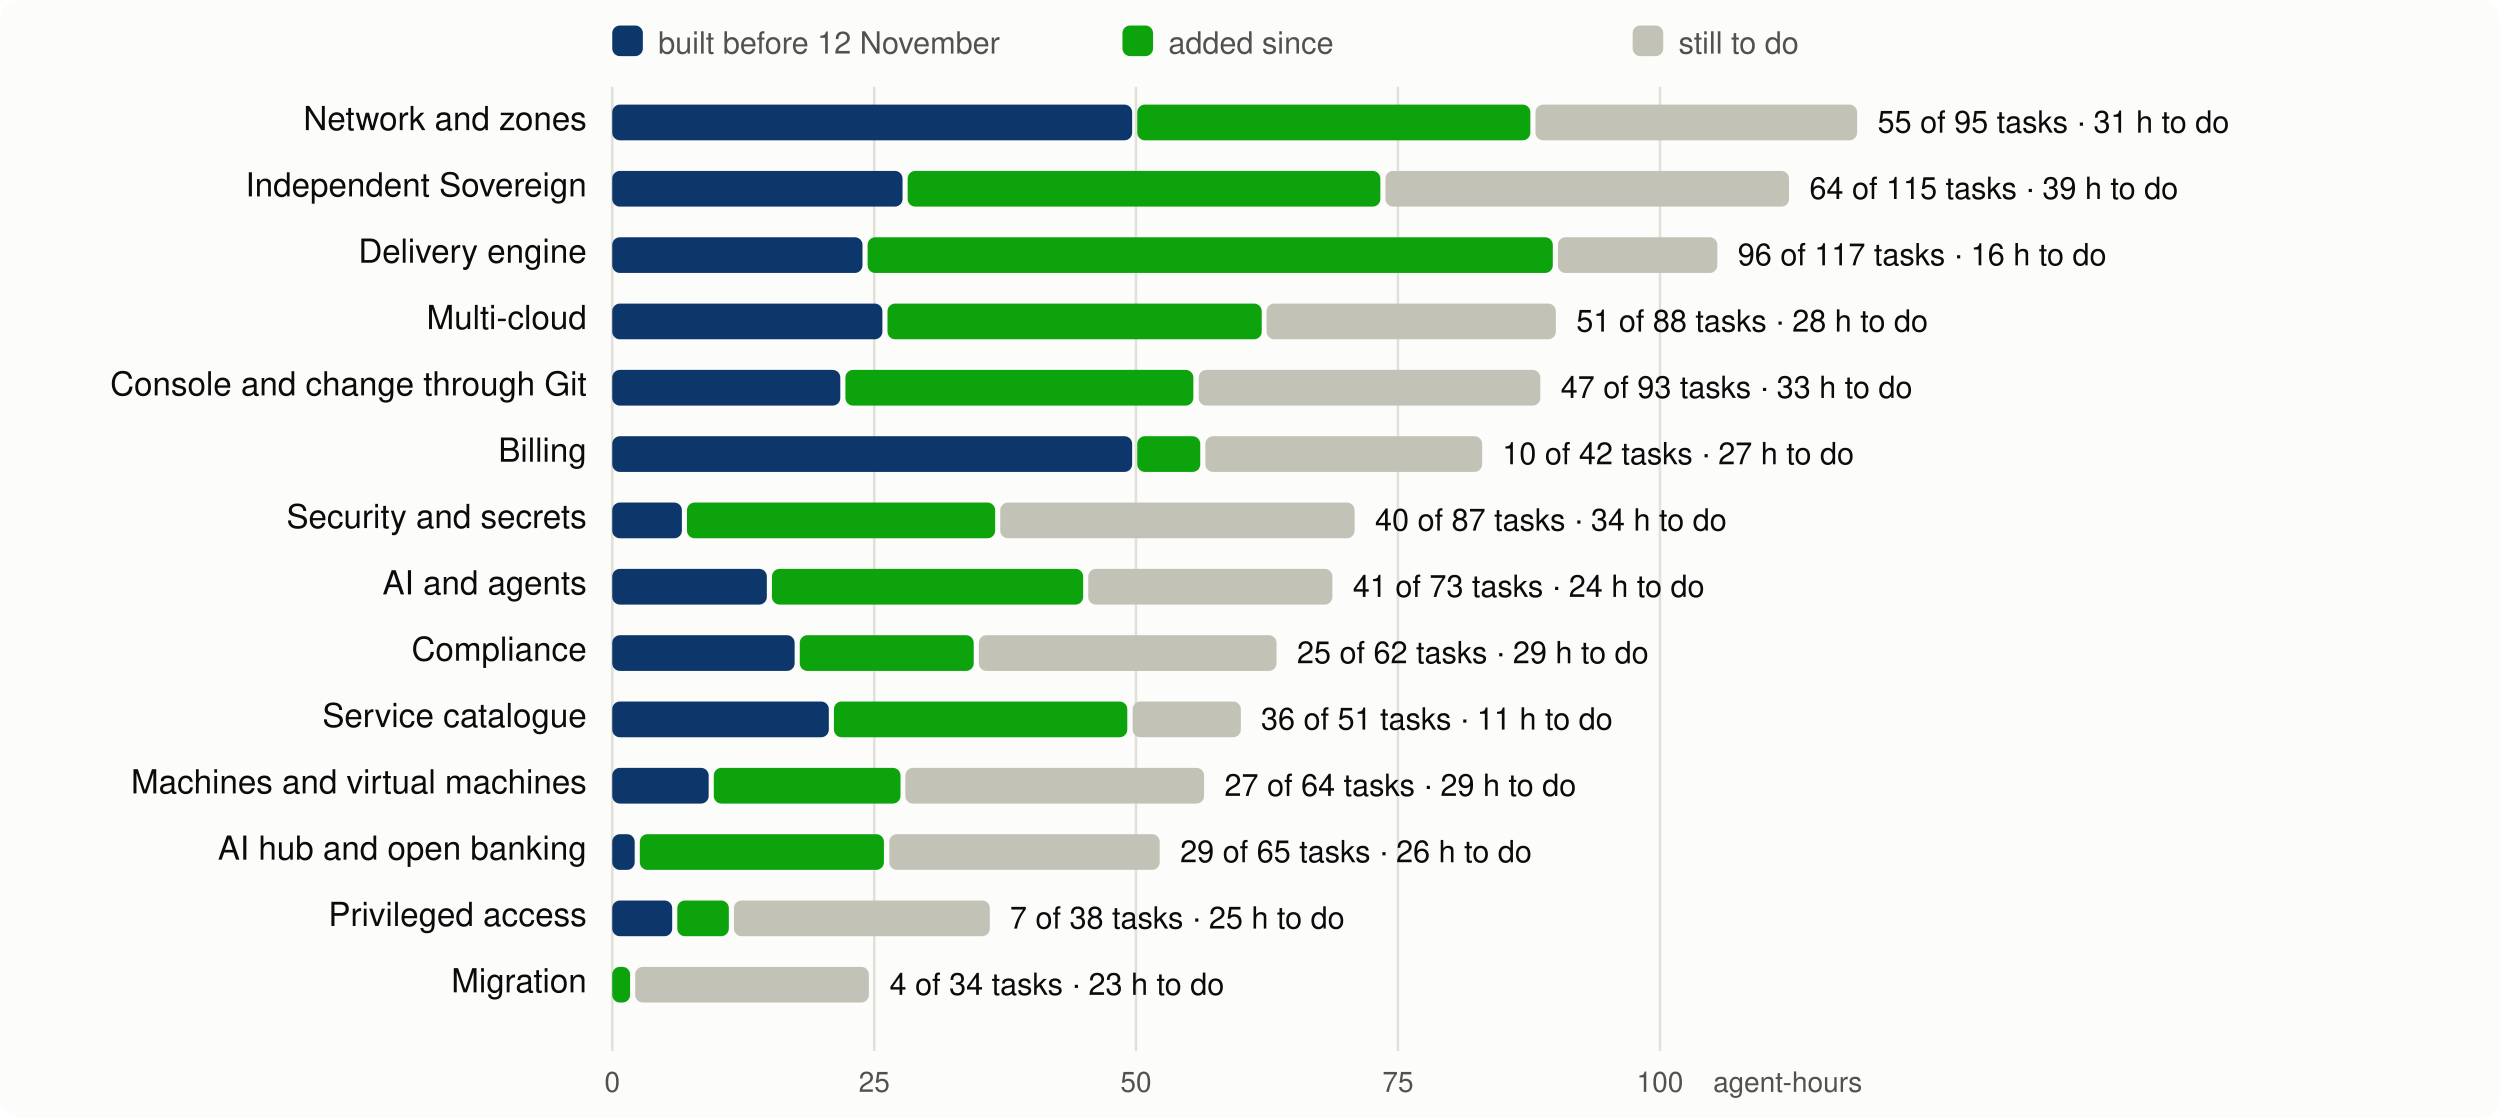
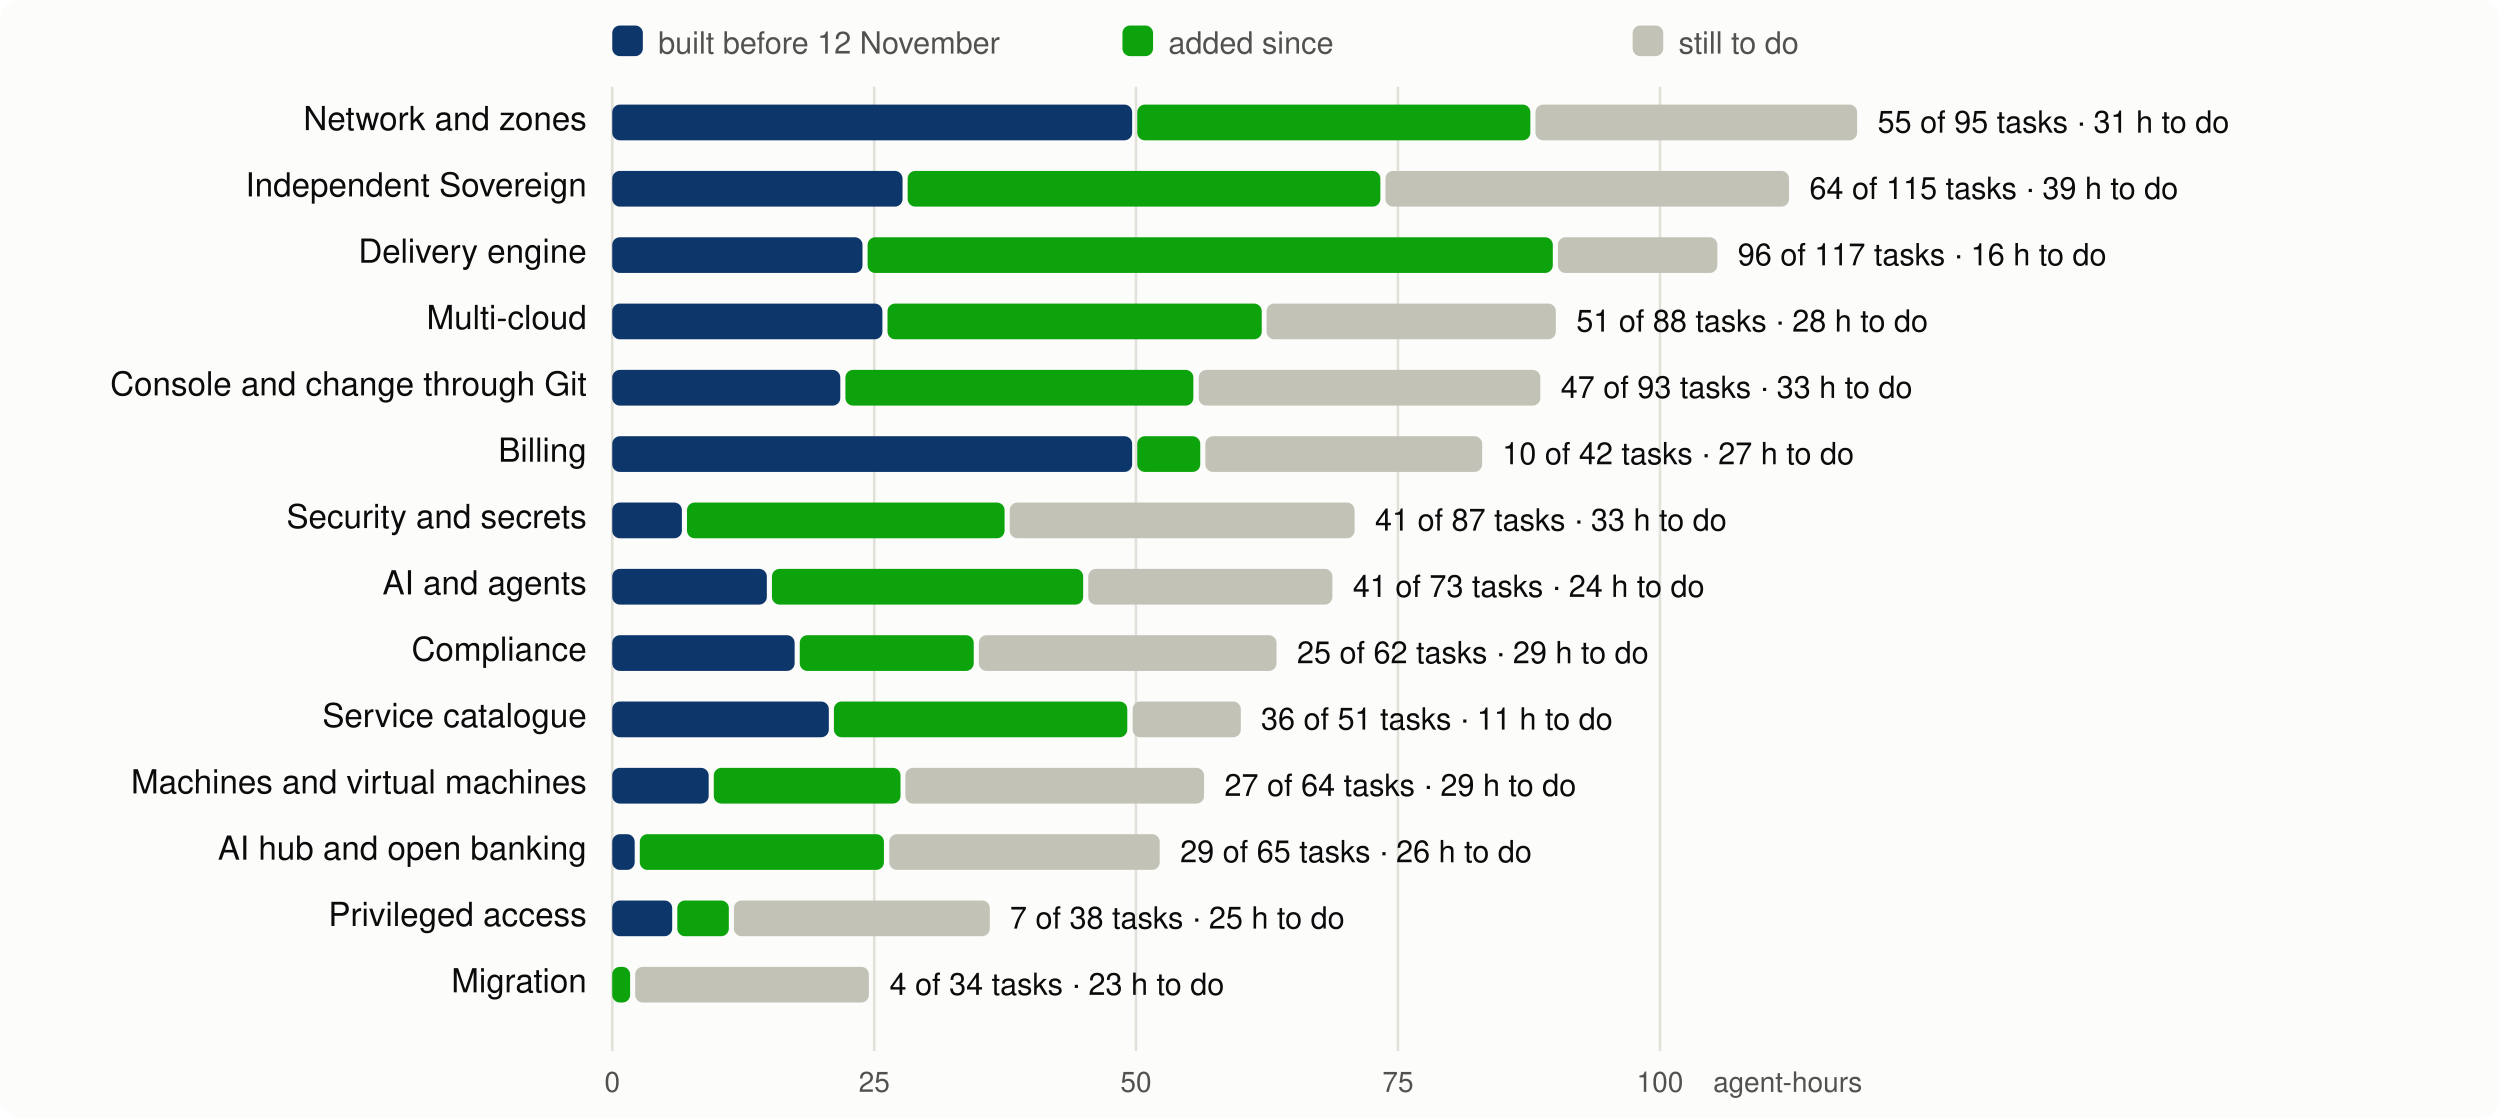
<svg xmlns="http://www.w3.org/2000/svg" viewBox="0 0 980 438" width="980" height="438" font-family="system-ui,-apple-system,Segoe UI,Helvetica,Arial,sans-serif" font-size="13">
  <rect width="980" height="438" rx="8" fill="#fcfcfb" />
  <line x1="240.0" x2="240.0" y1="34" y2="412" stroke="#e1e0d9" />
  <text x="240.0" y="428" text-anchor="middle" fill="#52514e" font-size="11">0</text>
  <line x1="342.7" x2="342.7" y1="34" y2="412" stroke="#e1e0d9" />
  <text x="342.7" y="428" text-anchor="middle" fill="#52514e" font-size="11">25</text>
  <line x1="445.3" x2="445.3" y1="34" y2="412" stroke="#e1e0d9" />
  <text x="445.3" y="428" text-anchor="middle" fill="#52514e" font-size="11">50</text>
  <line x1="548.0" x2="548.0" y1="34" y2="412" stroke="#e1e0d9" />
  <text x="548.0" y="428" text-anchor="middle" fill="#52514e" font-size="11">75</text>
  <line x1="650.7" x2="650.7" y1="34" y2="412" stroke="#e1e0d9" />
  <text x="650.7" y="428" text-anchor="middle" fill="#52514e" font-size="11">100</text>
  <text x="730" y="428" text-anchor="end" fill="#52514e" font-size="11">agent-hours</text>
  <rect x="240" y="10" width="12" height="12" rx="3" fill="#0d366b" />
  <text x="258" y="21" fill="#52514e" font-size="12">built before 12 November</text>
  <rect x="440" y="10" width="12" height="12" rx="3" fill="#0ca30c" />
  <text x="458" y="21" fill="#52514e" font-size="12">added since</text>
  <rect x="640" y="10" width="12" height="12" rx="3" fill="#c3c2b7" />
  <text x="658" y="21" fill="#52514e" font-size="12">still to do</text>
  <text x="230" y="51" text-anchor="end" fill="#0b0b0b">Network and zones</text>
  <rect x="240.0" y="41" width="203.8" height="14" rx="3" fill="#0d366b" />
  <rect x="445.8" y="41" width="154.1" height="14" rx="3" fill="#0ca30c" />
  <rect x="601.9" y="41" width="126.1" height="14" rx="3" fill="#c3c2b7" />
  <text x="736.0" y="52" fill="#0b0b0b" font-size="12">55 of 95 tasks · 31 h to do</text>
  <text x="230" y="77" text-anchor="end" fill="#0b0b0b">Independent Sovereign</text>
  <rect x="240.0" y="67" width="113.8" height="14" rx="3" fill="#0d366b" />
  <rect x="355.8" y="67" width="185.3" height="14" rx="3" fill="#0ca30c" />
  <rect x="543.1" y="67" width="158.2" height="14" rx="3" fill="#c3c2b7" />
  <text x="709.3" y="78" fill="#0b0b0b" font-size="12">64 of 115 tasks · 39 h to do</text>
  <text x="230" y="103" text-anchor="end" fill="#0b0b0b">Delivery engine</text>
  <rect x="240.0" y="93" width="98.1" height="14" rx="3" fill="#0d366b" />
  <rect x="340.1" y="93" width="268.6" height="14" rx="3" fill="#0ca30c" />
  <rect x="610.7" y="93" width="62.5" height="14" rx="3" fill="#c3c2b7" />
  <text x="681.2" y="104" fill="#0b0b0b" font-size="12">96 of 117 tasks · 16 h to do</text>
  <text x="230" y="129" text-anchor="end" fill="#0b0b0b">Multi-cloud</text>
  <rect x="240.0" y="119" width="105.9" height="14" rx="3" fill="#0d366b" />
  <rect x="347.9" y="119" width="146.7" height="14" rx="3" fill="#0ca30c" />
  <rect x="496.5" y="119" width="113.4" height="14" rx="3" fill="#c3c2b7" />
  <text x="617.9" y="130" fill="#0b0b0b" font-size="12">51 of 88 tasks · 28 h to do</text>
  <text x="230" y="155" text-anchor="end" fill="#0b0b0b">Console and change through Git</text>
  <rect x="240.0" y="145" width="89.4" height="14" rx="3" fill="#0d366b" />
  <rect x="331.4" y="145" width="136.4" height="14" rx="3" fill="#0ca30c" />
  <rect x="469.9" y="145" width="133.9" height="14" rx="3" fill="#c3c2b7" />
  <text x="611.8" y="156" fill="#0b0b0b" font-size="12">47 of 93 tasks · 33 h to do</text>
  <text x="230" y="181" text-anchor="end" fill="#0b0b0b">Billing</text>
  <rect x="240.0" y="171" width="203.8" height="14" rx="3" fill="#0d366b" />
  <rect x="445.8" y="171" width="24.7" height="14" rx="3" fill="#0ca30c" />
  <rect x="472.5" y="171" width="108.5" height="14" rx="3" fill="#c3c2b7" />
  <text x="588.9" y="182" fill="#0b0b0b" font-size="12">10 of 42 tasks · 27 h to do</text>
  <text x="230" y="207" text-anchor="end" fill="#0b0b0b">Security and secrets</text>
  <rect x="240.0" y="197" width="27.3" height="14" rx="3" fill="#0d366b" />
-   <rect x="269.3" y="197" width="120.8" height="14" rx="3" fill="#0ca30c" />
-   <rect x="392.1" y="197" width="138.9" height="14" rx="3" fill="#c3c2b7" />
-   <text x="539.0" y="208" fill="#0b0b0b" font-size="12">40 of 87 tasks · 34 h to do</text>
+   <rect x="269.3" y="197" width="124.5" height="14" rx="3" fill="#0ca30c" />
+   <rect x="395.8" y="197" width="135.2" height="14" rx="3" fill="#c3c2b7" />
+   <text x="539.0" y="208" fill="#0b0b0b" font-size="12">41 of 87 tasks · 33 h to do</text>
  <text x="230" y="233" text-anchor="end" fill="#0b0b0b">AI and agents</text>
  <rect x="240.0" y="223" width="60.6" height="14" rx="3" fill="#0d366b" />
  <rect x="302.6" y="223" width="122.0" height="14" rx="3" fill="#0ca30c" />
  <rect x="426.6" y="223" width="95.7" height="14" rx="3" fill="#c3c2b7" />
  <text x="530.3" y="234" fill="#0b0b0b" font-size="12">41 of 73 tasks · 24 h to do</text>
  <text x="230" y="259" text-anchor="end" fill="#0b0b0b">Compliance</text>
  <rect x="240.0" y="249" width="71.5" height="14" rx="3" fill="#0d366b" />
  <rect x="313.5" y="249" width="68.2" height="14" rx="3" fill="#0ca30c" />
  <rect x="383.7" y="249" width="116.7" height="14" rx="3" fill="#c3c2b7" />
  <text x="508.4" y="260" fill="#0b0b0b" font-size="12">25 of 62 tasks · 29 h to do</text>
  <text x="230" y="285" text-anchor="end" fill="#0b0b0b">Service catalogue</text>
  <rect x="240.0" y="275" width="84.9" height="14" rx="3" fill="#0d366b" />
  <rect x="326.9" y="275" width="115.0" height="14" rx="3" fill="#0ca30c" />
  <rect x="444.0" y="275" width="42.4" height="14" rx="3" fill="#c3c2b7" />
  <text x="494.3" y="286" fill="#0b0b0b" font-size="12">36 of 51 tasks · 11 h to do</text>
  <text x="230" y="311" text-anchor="end" fill="#0b0b0b">Machines and virtual machines</text>
  <rect x="240.0" y="301" width="37.8" height="14" rx="3" fill="#0d366b" />
  <rect x="279.8" y="301" width="73.2" height="14" rx="3" fill="#0ca30c" />
  <rect x="354.9" y="301" width="117.1" height="14" rx="3" fill="#c3c2b7" />
  <text x="480.0" y="312" fill="#0b0b0b" font-size="12">27 of 64 tasks · 29 h to do</text>
  <text x="230" y="337" text-anchor="end" fill="#0b0b0b">AI hub and open banking</text>
  <rect x="240.0" y="327" width="8.8" height="14" rx="3" fill="#0d366b" />
  <rect x="250.8" y="327" width="95.7" height="14" rx="3" fill="#0ca30c" />
  <rect x="348.6" y="327" width="106.0" height="14" rx="3" fill="#c3c2b7" />
  <text x="462.6" y="338" fill="#0b0b0b" font-size="12">29 of 65 tasks · 26 h to do</text>
  <text x="230" y="363" text-anchor="end" fill="#0b0b0b">Privileged access</text>
  <rect x="240.0" y="353" width="23.5" height="14" rx="3" fill="#0d366b" />
  <rect x="265.5" y="353" width="20.2" height="14" rx="3" fill="#0ca30c" />
  <rect x="287.7" y="353" width="100.3" height="14" rx="3" fill="#c3c2b7" />
  <text x="395.9" y="364" fill="#0b0b0b" font-size="12">7 of 38 tasks · 25 h to do</text>
  <text x="230" y="389" text-anchor="end" fill="#0b0b0b">Migration</text>
  <rect x="240.0" y="379" width="7.0" height="14" rx="3" fill="#0ca30c" />
  <rect x="249.0" y="379" width="91.6" height="14" rx="3" fill="#c3c2b7" />
  <text x="348.7" y="390" fill="#0b0b0b" font-size="12">4 of 34 tasks · 23 h to do</text>
</svg>
